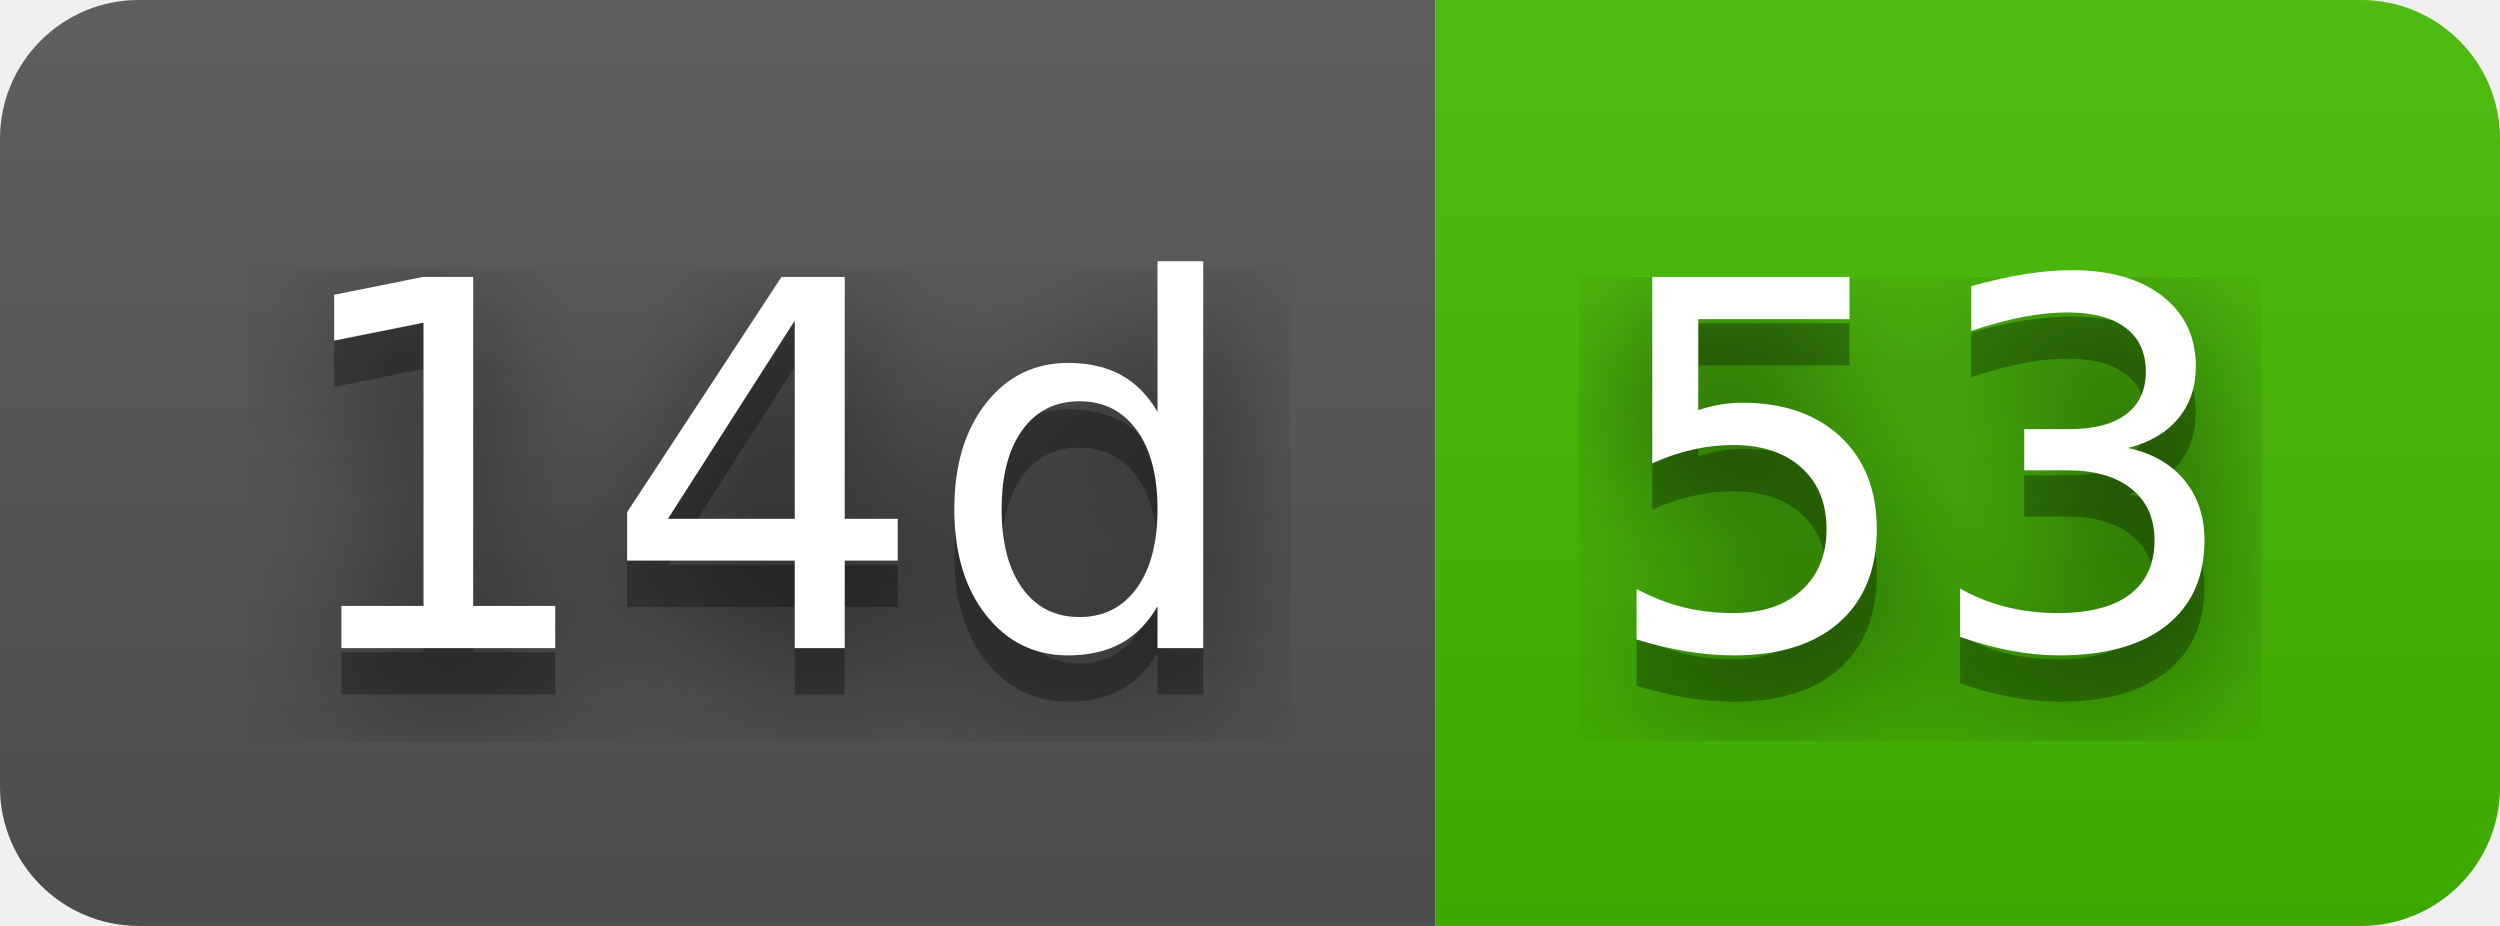
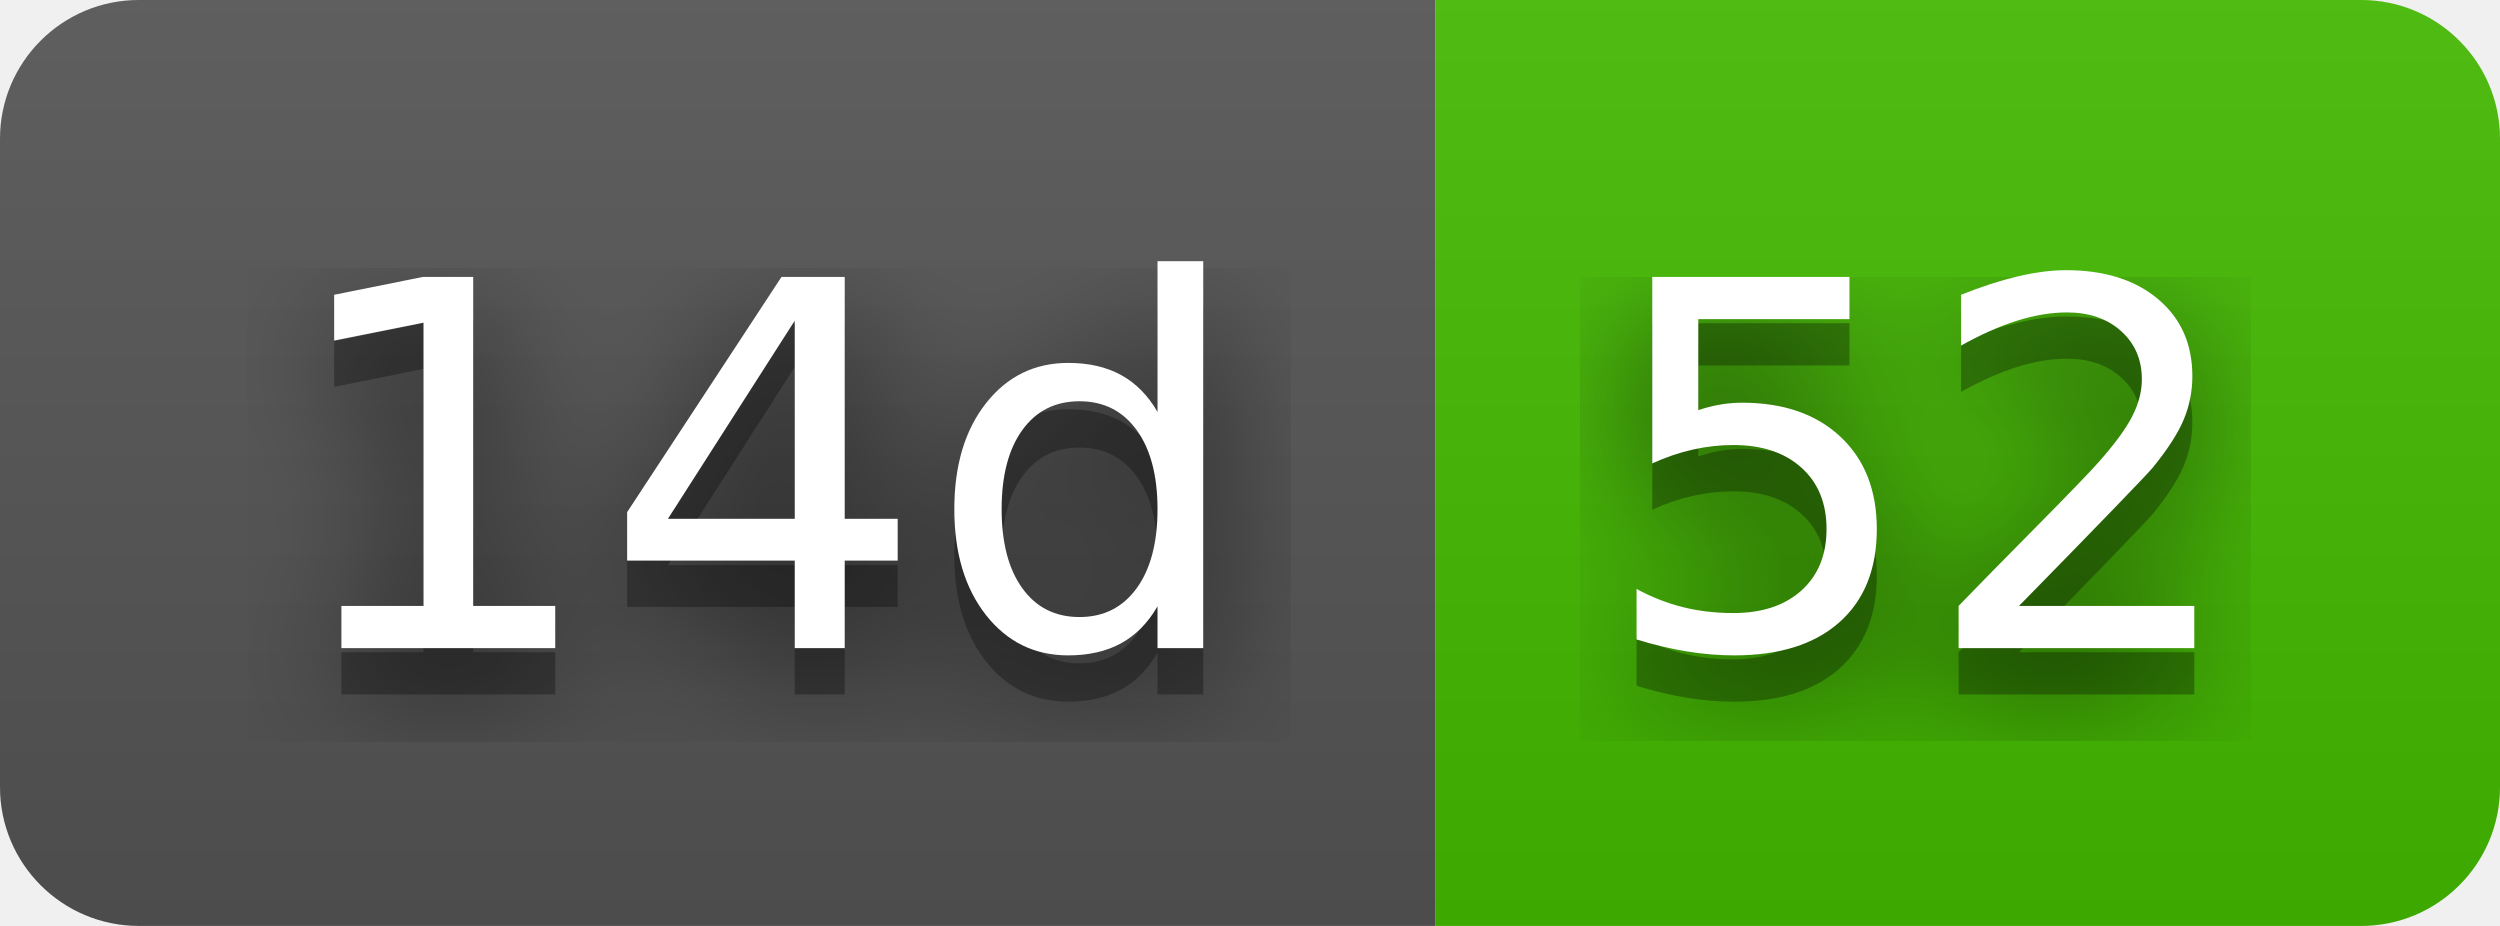
- <svg xmlns="http://www.w3.org/2000/svg" width="54" height="20" role="img" aria-label="14d: 53">
+ <svg xmlns="http://www.w3.org/2000/svg" width="54" height="20" role="img" aria-label="14d: 52">
  <filter id="blur">
    <feGaussianBlur stdDeviation="16" />
  </filter>
  <linearGradient id="s" x2="0" y2="100%">
    <stop offset="0" stop-color="#bbb" stop-opacity=".1" />
    <stop offset="1" stop-opacity=".1" />
  </linearGradient>
  <clipPath id="r">
    <rect width="54" height="20" rx="3" />
  </clipPath>
  <g clip-path="url(#r)">
    <rect width="31" height="20" fill="#555" />
    <rect x="31" width="23" height="20" fill="#4b0" />
    <rect width="54" height="20" fill="url(#s)" />
  </g>
  <g fill="#fff" text-anchor="middle" font-family="Verdana,Geneva,DejaVu Sans,sans-serif" text-rendering="geometricPrecision" font-size="110">
    <g transform="scale(.1)">
      <g aria-hidden="true" fill="#010101">
        <text x="165" y="150" fill-opacity=".8" filter="url(#blur)" textLength="210">14d</text>
        <text x="165" y="150" fill-opacity=".3" textLength="210">14d</text>
      </g>
      <text x="165" y="140" textLength="210">14d</text>
    </g>
    <g transform="scale(.1)">
      <g aria-hidden="true" fill="#010101">
-         <text x="415" y="150" fill-opacity=".8" filter="url(#blur)" textLength="130">53</text>
-         <text x="415" y="150" fill-opacity=".3" textLength="130">53</text>
+         <text x="415" y="150" fill-opacity=".8" filter="url(#blur)" textLength="130">52</text>
+         <text x="415" y="150" fill-opacity=".3" textLength="130">52</text>
      </g>
-       <text x="415" y="140" textLength="130">53</text>
+       <text x="415" y="140" textLength="130">52</text>
    </g>
  </g>
</svg>
